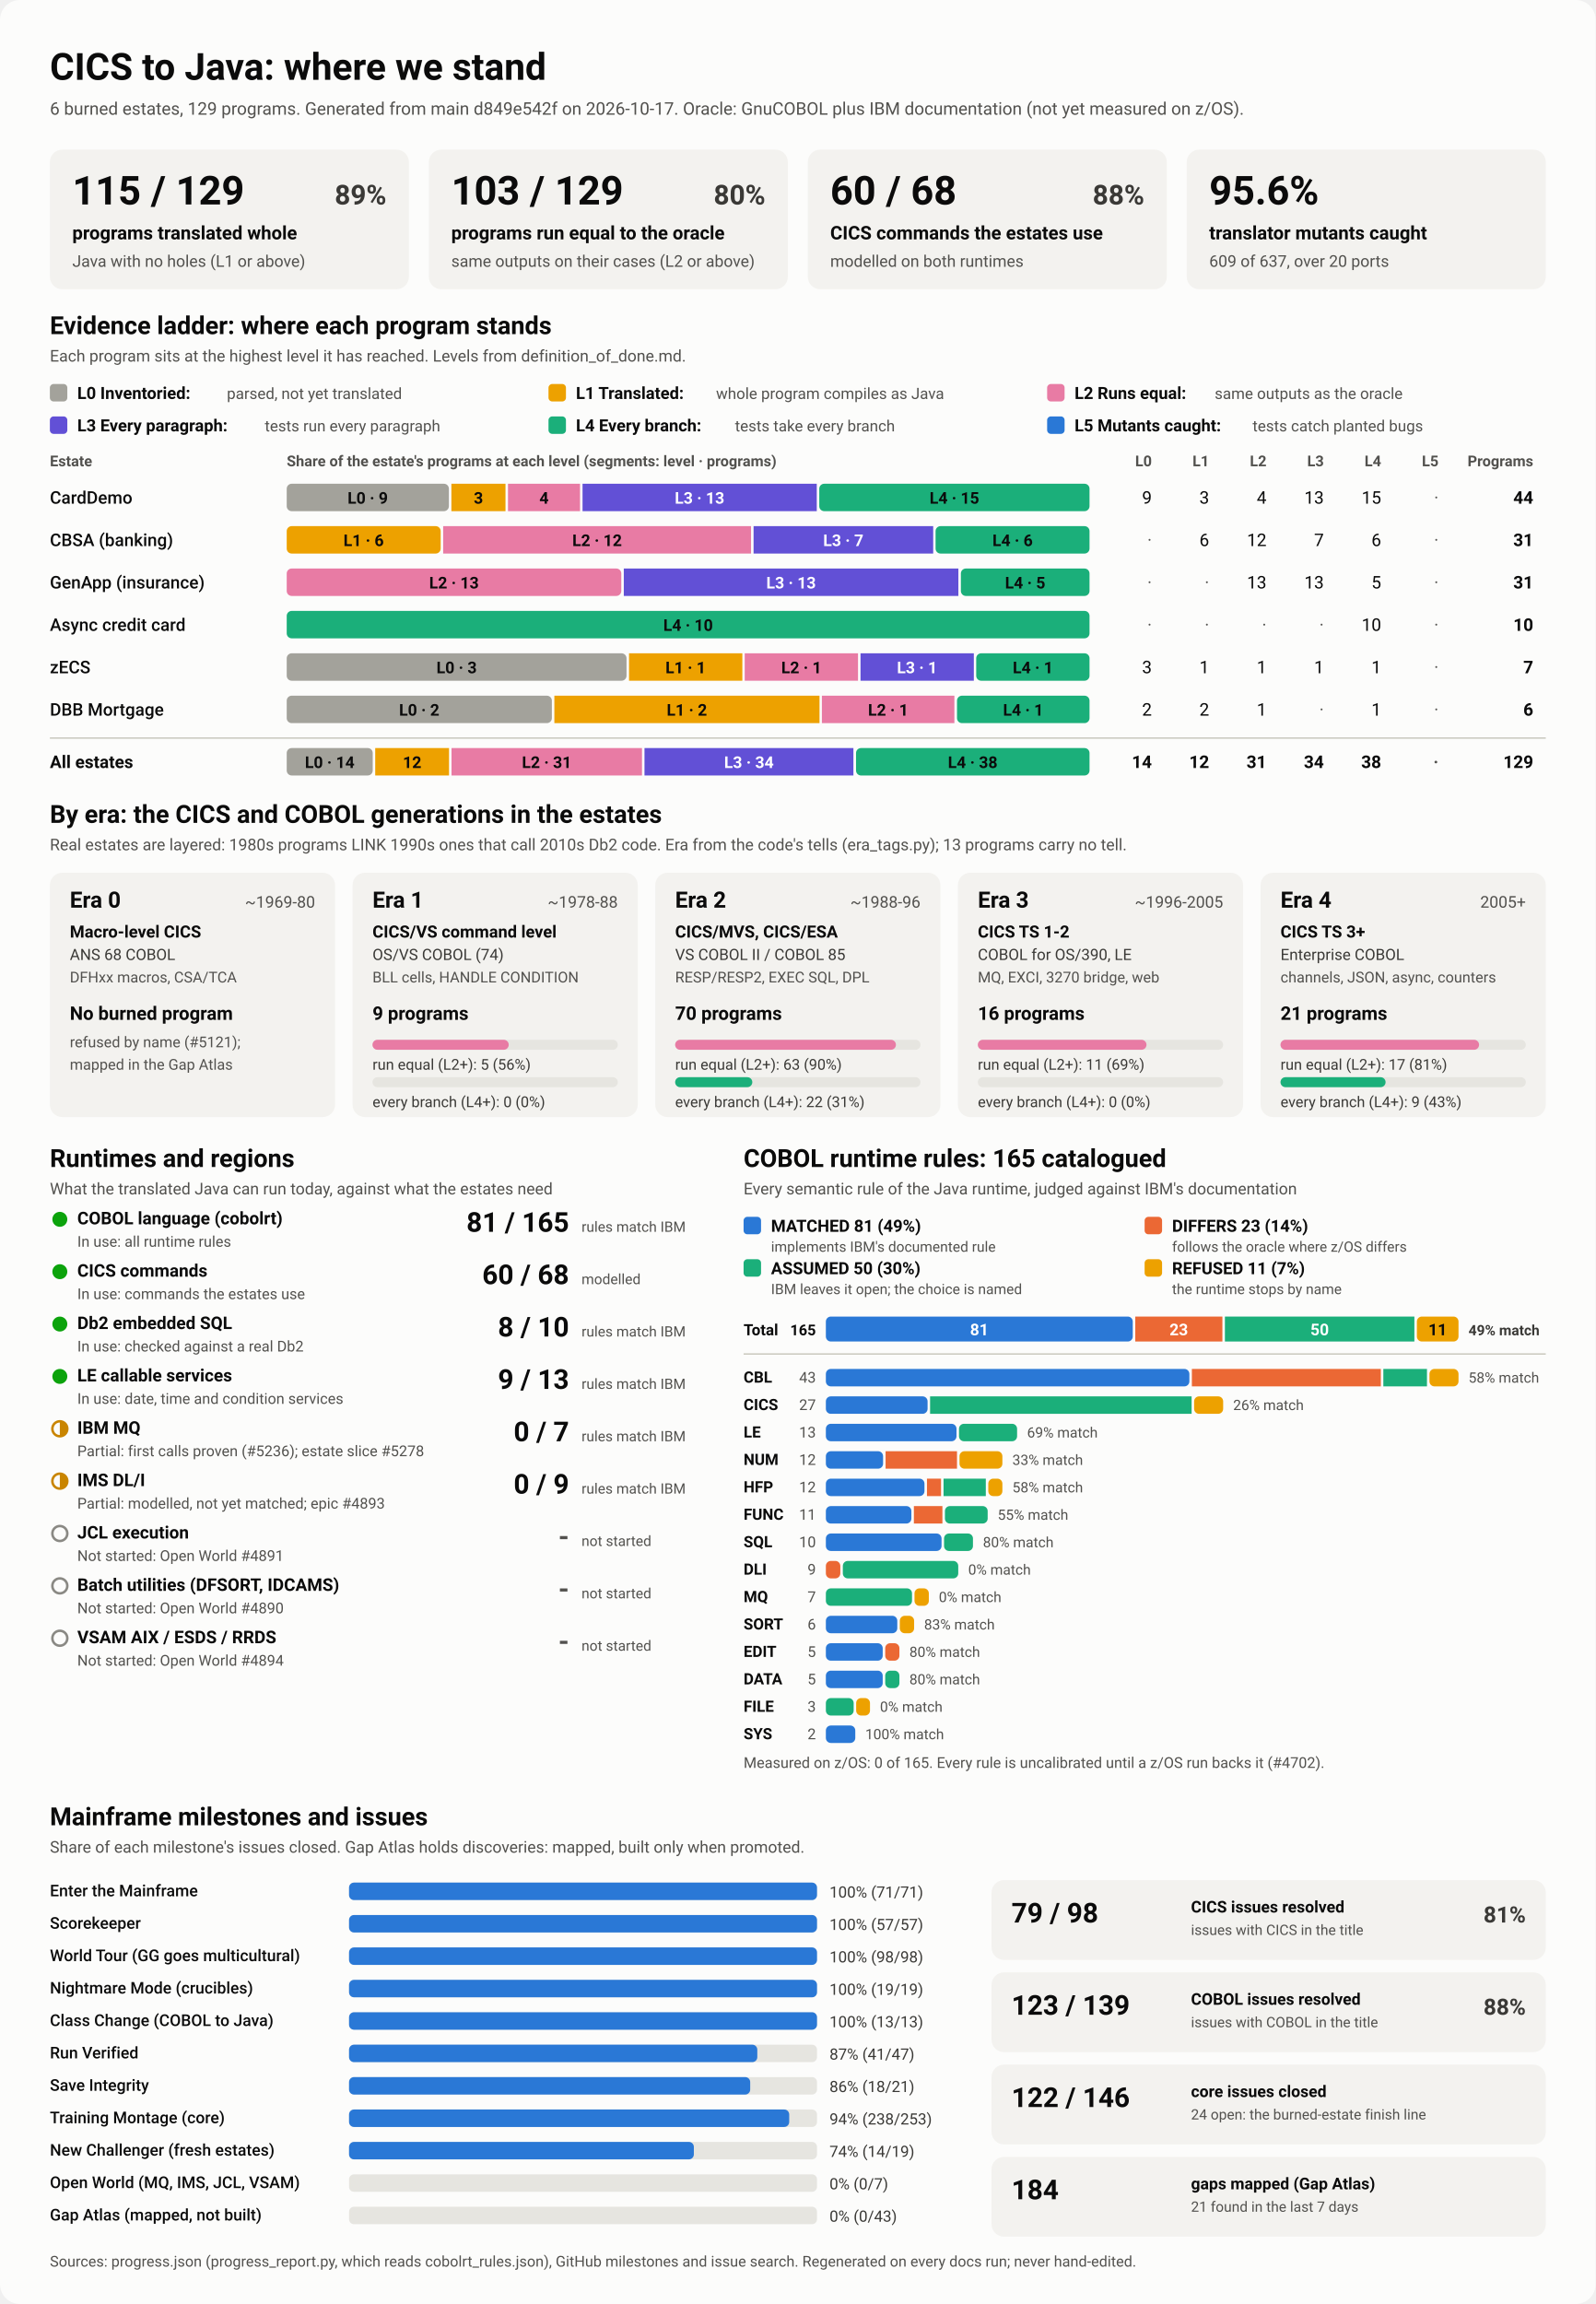
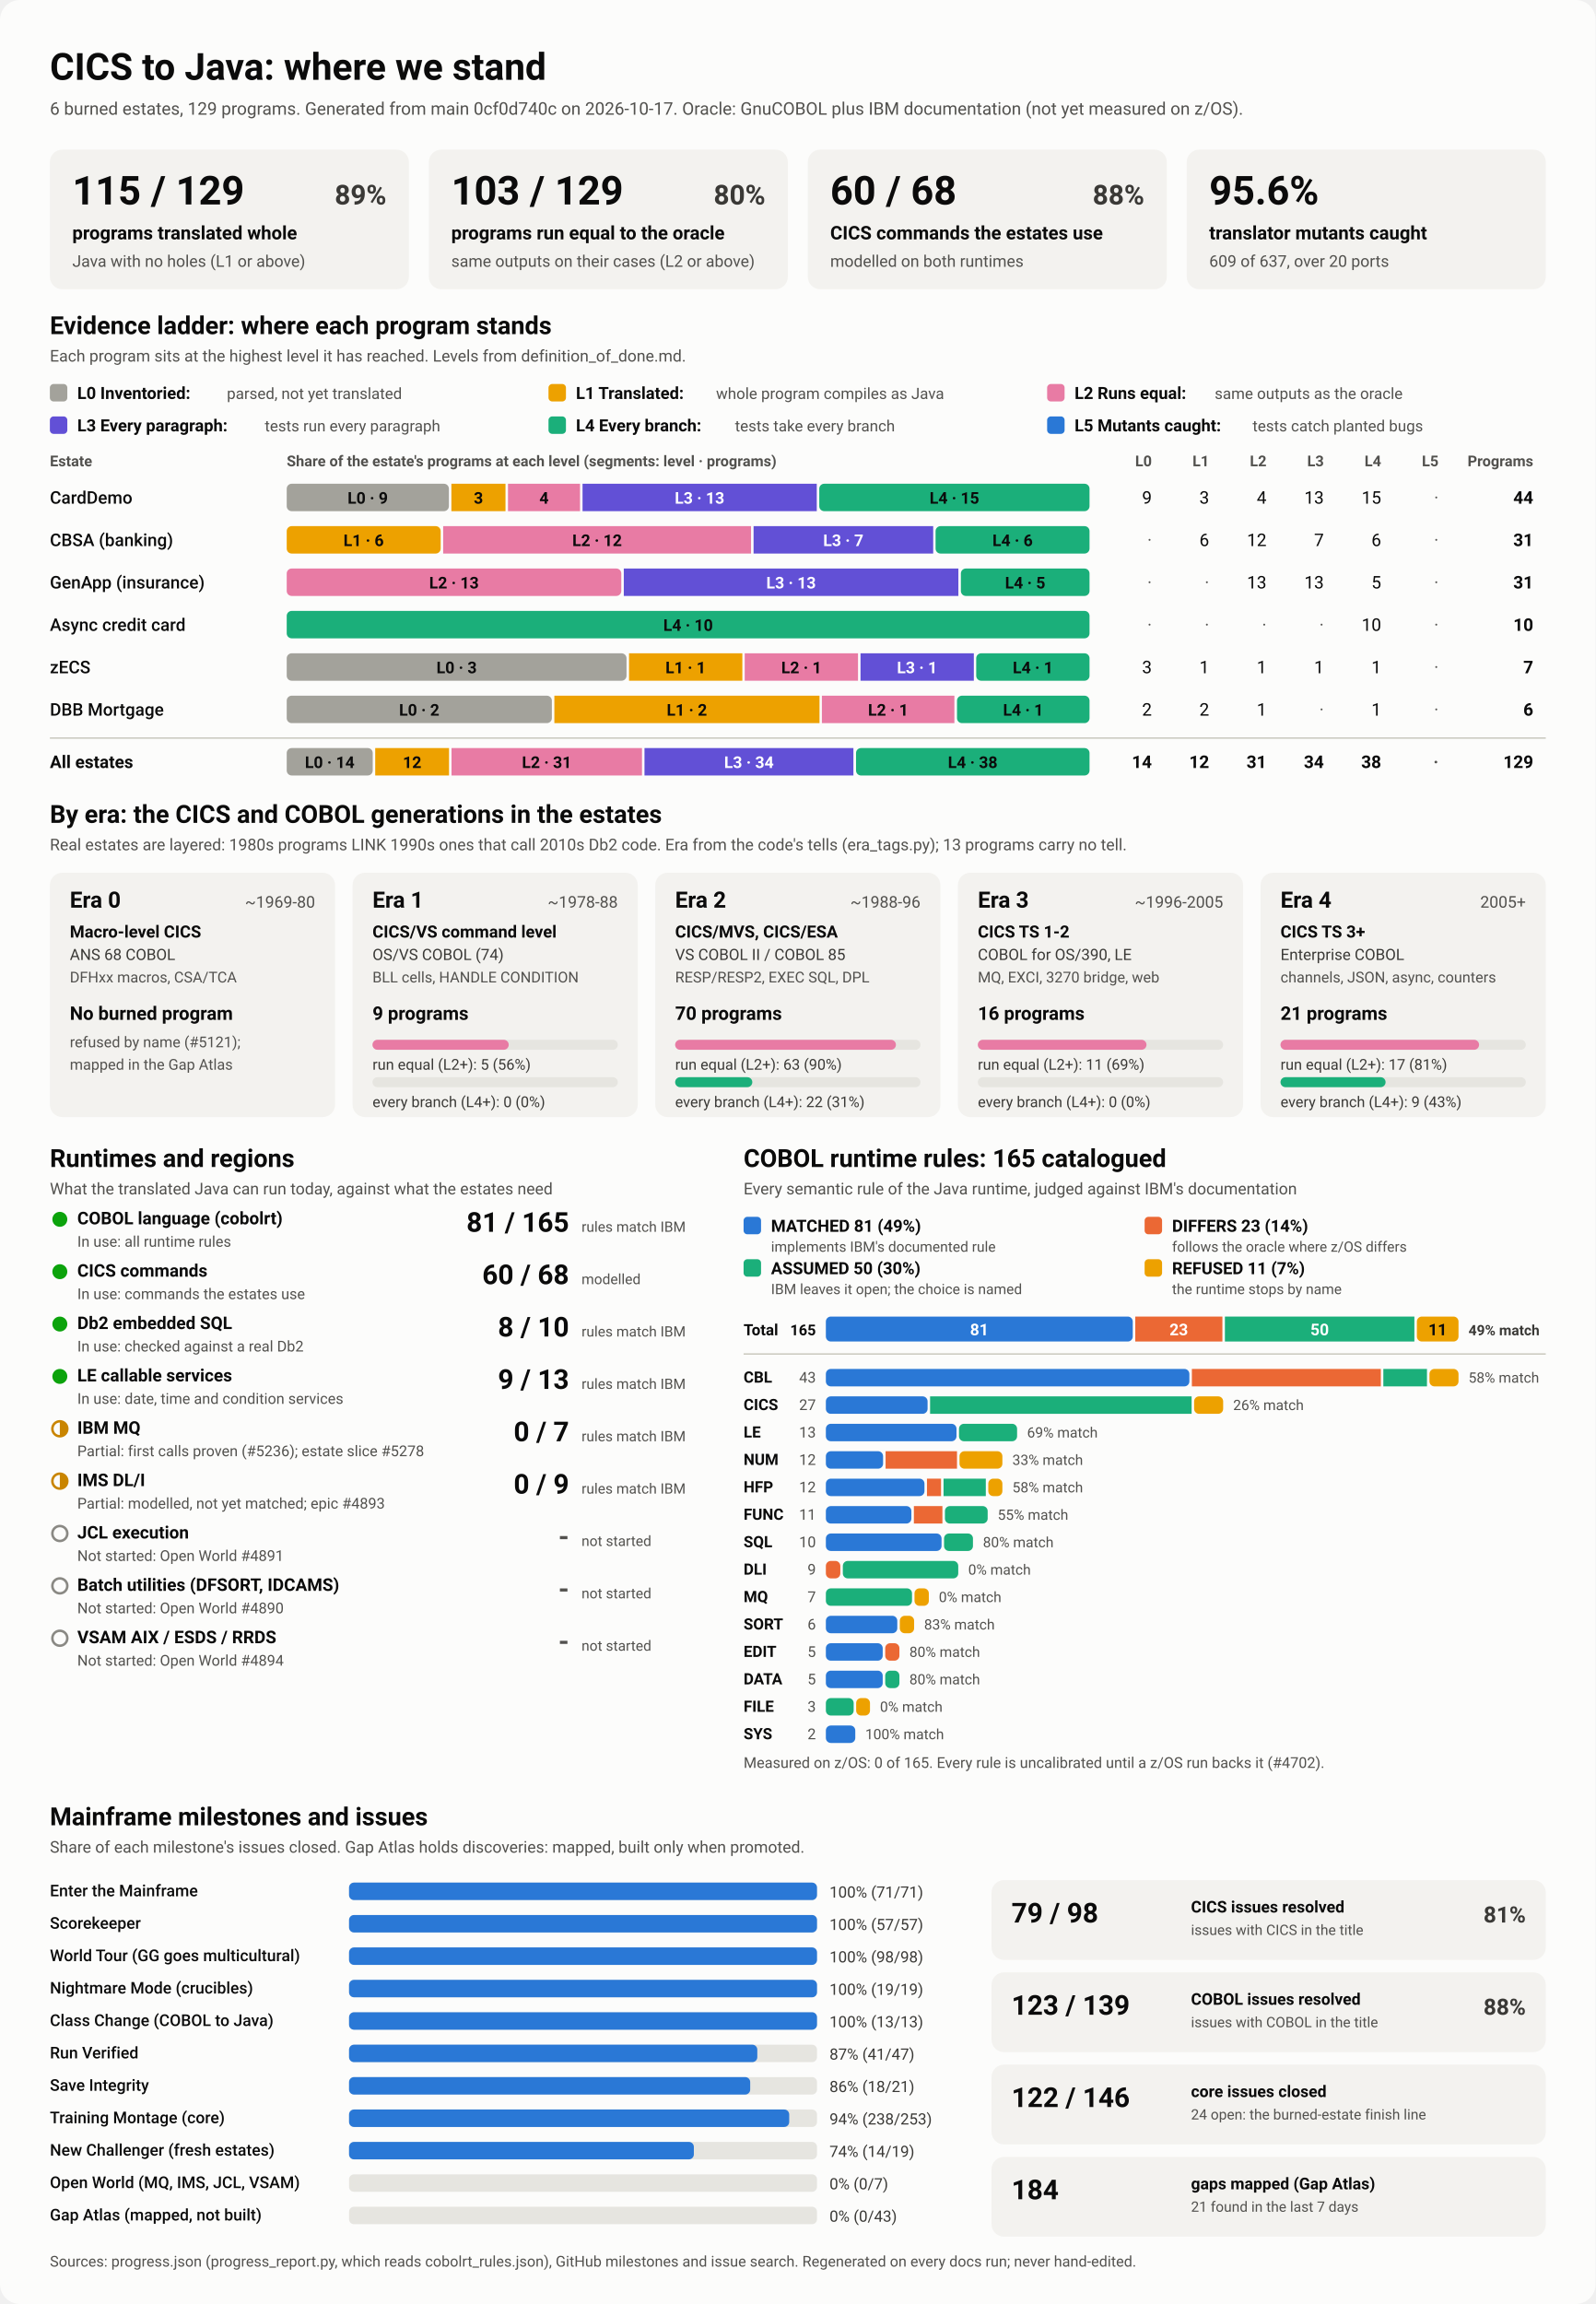
<svg xmlns="http://www.w3.org/2000/svg" viewBox="0 0 1280 1848" width="1280" height="1848" role="img" aria-labelledby="ttl">
  <style>
    svg { font-family: system-ui, -apple-system, 'Segoe UI', Roboto, Helvetica, Arial, sans-serif; }
    .bg { fill: #fcfcfb; }
    .card { fill: #f3f2ef; }
    .track { fill: #e6e5e0; }
    .rule { stroke: #c3c2b7; stroke-width: 1; }
    .t1 { fill: #0b0b0b; } .t2 { fill: #3a3936; } .t3 { fill: #52514e; }
    .on-dark { fill: #ffffff; } .on-light { fill: #0b0b0b; }
    .lv0 { fill: #a3a29b; } .lv1 { fill: #eda100; } .lv2 { fill: #e87ba4; } .lv3 { fill: #6250d6; } .lv4 { fill: #1baf7a; } .lv5 { fill: #2a78d6; } 
    .s0 { fill: #2a78d6; } .s1 { fill: #eb6834; } .s2 { fill: #1baf7a; } .s3 { fill: #eda100; } 
    .prog { fill: #2a78d6; }
    .st-good { fill: #0ca30c; } .st-warn { fill: none; stroke: #c98500; stroke-width: 2; }
    .st-warn-fill { fill: #c98500; } .st-none { fill: none; stroke: #8a8984; stroke-width: 2; }
    @media (prefers-color-scheme: dark) {
      .bg { fill: #1a1a19; } .card { fill: #242422; } .track { fill: #383835; } .rule { stroke: #52514e; }
      .t1 { fill: #f0efec; } .t2 { fill: #dddcd6; } .t3 { fill: #c3c2b7; }
      .on-light { fill: #0b0b0b; } .prog { fill: #3987e5; }
      .lv0 { fill: #6b6a64; } .lv1 { fill: #c98500; } .lv2 { fill: #d55181; } .lv3 { fill: #9085e9; } .lv4 { fill: #199e70; } .lv5 { fill: #3987e5; } 
      .s0 { fill: #3987e5; } .s1 { fill: #d95926; } .s2 { fill: #199e70; } .s3 { fill: #c98500; } 
    }
  </style>
  <rect class="bg" width="1280" height="1848" rx="16" />
  <text x="40.0" y="64.0" class="t1" font-size="30" font-weight="700" text-anchor="start">CICS to Java: where we stand</text>
-   <text x="40.0" y="92.0" class="t3" font-size="14" font-weight="400" text-anchor="start">6 burned estates, 129 programs. Generated from main d849e542f on 2026-10-17. Oracle: GnuCOBOL plus IBM documentation (not yet measured on z/OS).</text>
+   <text x="40.0" y="92.0" class="t3" font-size="14" font-weight="400" text-anchor="start">6 burned estates, 129 programs. Generated from main 0cf0d740c on 2026-10-17. Oracle: GnuCOBOL plus IBM documentation (not yet measured on z/OS).</text>
  <rect x="40.0" y="120.0" width="288.0" height="112.0" rx="10" class="card" />
  <text x="58.0" y="164.0" class="t1" font-size="32" font-weight="700" text-anchor="start">115 / 129</text>
  <text x="310.0" y="164.0" class="t2" font-size="22" font-weight="600" text-anchor="end">89%</text>
  <text x="58.0" y="192.0" class="t1" font-size="15" font-weight="600" text-anchor="start">programs translated whole</text>
  <text x="58.0" y="214.0" class="t3" font-size="13" font-weight="400" text-anchor="start">Java with no holes (L1 or above)</text>
  <rect x="344.0" y="120.0" width="288.0" height="112.0" rx="10" class="card" />
  <text x="362.0" y="164.0" class="t1" font-size="32" font-weight="700" text-anchor="start">103 / 129</text>
  <text x="614.0" y="164.0" class="t2" font-size="22" font-weight="600" text-anchor="end">80%</text>
  <text x="362.0" y="192.0" class="t1" font-size="15" font-weight="600" text-anchor="start">programs run equal to the oracle</text>
  <text x="362.0" y="214.0" class="t3" font-size="13" font-weight="400" text-anchor="start">same outputs on their cases (L2 or above)</text>
  <rect x="648.0" y="120.0" width="288.0" height="112.0" rx="10" class="card" />
  <text x="666.0" y="164.0" class="t1" font-size="32" font-weight="700" text-anchor="start">60 / 68</text>
  <text x="918.0" y="164.0" class="t2" font-size="22" font-weight="600" text-anchor="end">88%</text>
  <text x="666.0" y="192.0" class="t1" font-size="15" font-weight="600" text-anchor="start">CICS commands the estates use</text>
  <text x="666.0" y="214.0" class="t3" font-size="13" font-weight="400" text-anchor="start">modelled on both runtimes</text>
  <rect x="952.0" y="120.0" width="288.0" height="112.0" rx="10" class="card" />
  <text x="970.0" y="164.0" class="t1" font-size="32" font-weight="700" text-anchor="start">95.6%</text>
  <text x="970.0" y="192.0" class="t1" font-size="15" font-weight="600" text-anchor="start">translator mutants caught</text>
  <text x="970.0" y="214.0" class="t3" font-size="13" font-weight="400" text-anchor="start">609 of 637, over 20 ports</text>
  <text x="40.0" y="268.0" class="t1" font-size="20" font-weight="700" text-anchor="start">Evidence ladder: where each program stands</text>
  <text x="40.0" y="290.0" class="t3" font-size="13" font-weight="400" text-anchor="start">Each program sits at the highest level it has reached. Levels from definition_of_done.md.</text>
  <rect x="40.0" y="308.0" width="14.0" height="14.0" rx="3" class="lv0" />
  <text x="62.0" y="320.0" class="t1" font-size="13.5" font-weight="600" text-anchor="start">L0 Inventoried:</text>
  <text x="182.0" y="320.0" class="t3" font-size="12.5" font-weight="400" text-anchor="start">parsed, not yet translated</text>
  <rect x="440.0" y="308.0" width="14.0" height="14.0" rx="3" class="lv1" />
  <text x="462.0" y="320.0" class="t1" font-size="13.5" font-weight="600" text-anchor="start">L1 Translated:</text>
  <text x="574.4" y="320.0" class="t3" font-size="12.5" font-weight="400" text-anchor="start">whole program compiles as Java</text>
  <rect x="840.0" y="308.0" width="14.0" height="14.0" rx="3" class="lv2" />
  <text x="862.0" y="320.0" class="t1" font-size="13.5" font-weight="600" text-anchor="start">L2 Runs equal:</text>
  <text x="974.4" y="320.0" class="t3" font-size="12.5" font-weight="400" text-anchor="start">same outputs as the oracle</text>
  <rect x="40.0" y="334.0" width="14.0" height="14.0" rx="3" class="lv3" />
  <text x="62.0" y="346.0" class="t1" font-size="13.5" font-weight="600" text-anchor="start">L3 Every paragraph:</text>
  <text x="212.4" y="346.0" class="t3" font-size="12.5" font-weight="400" text-anchor="start">tests run every paragraph</text>
  <rect x="440.0" y="334.0" width="14.0" height="14.0" rx="3" class="lv4" />
  <text x="462.0" y="346.0" class="t1" font-size="13.5" font-weight="600" text-anchor="start">L4 Every branch:</text>
  <text x="589.6" y="346.0" class="t3" font-size="12.5" font-weight="400" text-anchor="start">tests take every branch</text>
  <rect x="840.0" y="334.0" width="14.0" height="14.0" rx="3" class="lv5" />
  <text x="862.0" y="346.0" class="t1" font-size="13.5" font-weight="600" text-anchor="start">L5 Mutants caught:</text>
  <text x="1004.8" y="346.0" class="t3" font-size="12.5" font-weight="400" text-anchor="start">tests catch planted bugs</text>
  <text x="40.0" y="374.0" class="t3" font-size="12" font-weight="600" text-anchor="start">Estate</text>
  <text x="230.0" y="374.0" class="t3" font-size="12" font-weight="600" text-anchor="start">Share of the estate's programs at each level (segments: level · programs)</text>
  <text x="924.0" y="374.0" class="t3" font-size="12" font-weight="600" text-anchor="end">L0</text>
  <text x="970.0" y="374.0" class="t3" font-size="12" font-weight="600" text-anchor="end">L1</text>
  <text x="1016.0" y="374.0" class="t3" font-size="12" font-weight="600" text-anchor="end">L2</text>
  <text x="1062.0" y="374.0" class="t3" font-size="12" font-weight="600" text-anchor="end">L3</text>
  <text x="1108.0" y="374.0" class="t3" font-size="12" font-weight="600" text-anchor="end">L4</text>
  <text x="1154.0" y="374.0" class="t3" font-size="12" font-weight="600" text-anchor="end">L5</text>
  <text x="1230.0" y="374.0" class="t3" font-size="12" font-weight="600" text-anchor="end">Programs</text>
  <text x="40.0" y="404.0" class="t1" font-size="14" font-weight="500" text-anchor="start">CardDemo</text>
  <rect x="230.0" y="388.0" width="130.1" height="22.0" rx="4" class="lv0" />
  <text x="295.0" y="404.0" class="on-light" font-size="13" font-weight="600" text-anchor="middle">L0 · 9</text>
  <rect x="362.1" y="388.0" width="43.4" height="22.0" rx="0" class="lv1" />
  <text x="383.8" y="404.0" class="on-light" font-size="13" font-weight="600" text-anchor="middle">3</text>
  <rect x="407.5" y="388.0" width="57.8" height="22.0" rx="0" class="lv2" />
  <text x="436.4" y="404.0" class="on-light" font-size="13" font-weight="600" text-anchor="middle">4</text>
  <rect x="467.3" y="388.0" width="187.9" height="22.0" rx="0" class="lv3" />
  <text x="561.2" y="404.0" class="on-dark" font-size="13" font-weight="600" text-anchor="middle">L3 · 13</text>
  <rect x="657.2" y="388.0" width="216.8" height="22.0" rx="4" class="lv4" />
  <text x="765.6" y="404.0" class="on-light" font-size="13" font-weight="600" text-anchor="middle">L4 · 15</text>
  <text x="924.0" y="404.0" class="t1" font-size="14" font-weight="400" text-anchor="end">9</text>
  <text x="970.0" y="404.0" class="t1" font-size="14" font-weight="400" text-anchor="end">3</text>
  <text x="1016.0" y="404.0" class="t1" font-size="14" font-weight="400" text-anchor="end">4</text>
  <text x="1062.0" y="404.0" class="t1" font-size="14" font-weight="400" text-anchor="end">13</text>
  <text x="1108.0" y="404.0" class="t1" font-size="14" font-weight="400" text-anchor="end">15</text>
  <text x="1154.0" y="404.0" class="t3" font-size="14" font-weight="400" text-anchor="end">·</text>
  <text x="1230.0" y="404.0" class="t1" font-size="14" font-weight="700" text-anchor="end">44</text>
  <text x="40.0" y="438.0" class="t1" font-size="14" font-weight="500" text-anchor="start">CBSA (banking)</text>
  <rect x="230.0" y="422.0" width="123.5" height="22.0" rx="4" class="lv1" />
  <text x="291.7" y="438.0" class="on-light" font-size="13" font-weight="600" text-anchor="middle">L1 · 6</text>
  <rect x="355.5" y="422.0" width="247.0" height="22.0" rx="0" class="lv2" />
  <text x="479.0" y="438.0" class="on-light" font-size="13" font-weight="600" text-anchor="middle">L2 · 12</text>
  <rect x="604.5" y="422.0" width="144.1" height="22.0" rx="0" class="lv3" />
  <text x="676.5" y="438.0" class="on-dark" font-size="13" font-weight="600" text-anchor="middle">L3 · 7</text>
  <rect x="750.5" y="422.0" width="123.5" height="22.0" rx="4" class="lv4" />
  <text x="812.3" y="438.0" class="on-light" font-size="13" font-weight="600" text-anchor="middle">L4 · 6</text>
  <text x="924.0" y="438.0" class="t3" font-size="14" font-weight="400" text-anchor="end">·</text>
  <text x="970.0" y="438.0" class="t1" font-size="14" font-weight="400" text-anchor="end">6</text>
  <text x="1016.0" y="438.0" class="t1" font-size="14" font-weight="400" text-anchor="end">12</text>
  <text x="1062.0" y="438.0" class="t1" font-size="14" font-weight="400" text-anchor="end">7</text>
  <text x="1108.0" y="438.0" class="t1" font-size="14" font-weight="400" text-anchor="end">6</text>
  <text x="1154.0" y="438.0" class="t3" font-size="14" font-weight="400" text-anchor="end">·</text>
  <text x="1230.0" y="438.0" class="t1" font-size="14" font-weight="700" text-anchor="end">31</text>
  <text x="40.0" y="472.0" class="t1" font-size="14" font-weight="500" text-anchor="start">GenApp (insurance)</text>
  <rect x="230.0" y="456.0" width="268.4" height="22.0" rx="4" class="lv2" />
  <text x="364.2" y="472.0" class="on-light" font-size="13" font-weight="600" text-anchor="middle">L2 · 13</text>
  <rect x="500.4" y="456.0" width="268.4" height="22.0" rx="0" class="lv3" />
  <text x="634.6" y="472.0" class="on-dark" font-size="13" font-weight="600" text-anchor="middle">L3 · 13</text>
  <rect x="770.8" y="456.0" width="103.2" height="22.0" rx="4" class="lv4" />
  <text x="822.4" y="472.0" class="on-light" font-size="13" font-weight="600" text-anchor="middle">L4 · 5</text>
  <text x="924.0" y="472.0" class="t3" font-size="14" font-weight="400" text-anchor="end">·</text>
  <text x="970.0" y="472.0" class="t3" font-size="14" font-weight="400" text-anchor="end">·</text>
  <text x="1016.0" y="472.0" class="t1" font-size="14" font-weight="400" text-anchor="end">13</text>
  <text x="1062.0" y="472.0" class="t1" font-size="14" font-weight="400" text-anchor="end">13</text>
  <text x="1108.0" y="472.0" class="t1" font-size="14" font-weight="400" text-anchor="end">5</text>
  <text x="1154.0" y="472.0" class="t3" font-size="14" font-weight="400" text-anchor="end">·</text>
  <text x="1230.0" y="472.0" class="t1" font-size="14" font-weight="700" text-anchor="end">31</text>
  <text x="40.0" y="506.0" class="t1" font-size="14" font-weight="500" text-anchor="start">Async credit card</text>
  <rect x="230.0" y="490.0" width="644.0" height="22.0" rx="4" class="lv4" />
  <text x="552.0" y="506.0" class="on-light" font-size="13" font-weight="600" text-anchor="middle">L4 · 10</text>
  <text x="924.0" y="506.0" class="t3" font-size="14" font-weight="400" text-anchor="end">·</text>
  <text x="970.0" y="506.0" class="t3" font-size="14" font-weight="400" text-anchor="end">·</text>
  <text x="1016.0" y="506.0" class="t3" font-size="14" font-weight="400" text-anchor="end">·</text>
  <text x="1062.0" y="506.0" class="t3" font-size="14" font-weight="400" text-anchor="end">·</text>
  <text x="1108.0" y="506.0" class="t1" font-size="14" font-weight="400" text-anchor="end">10</text>
  <text x="1154.0" y="506.0" class="t3" font-size="14" font-weight="400" text-anchor="end">·</text>
  <text x="1230.0" y="506.0" class="t1" font-size="14" font-weight="700" text-anchor="end">10</text>
  <text x="40.0" y="540.0" class="t1" font-size="14" font-weight="500" text-anchor="start">zECS</text>
  <rect x="230.0" y="524.0" width="272.6" height="22.0" rx="4" class="lv0" />
  <text x="366.3" y="540.0" class="on-light" font-size="13" font-weight="600" text-anchor="middle">L0 · 3</text>
  <rect x="504.6" y="524.0" width="90.9" height="22.0" rx="0" class="lv1" />
  <text x="550.0" y="540.0" class="on-light" font-size="13" font-weight="600" text-anchor="middle">L1 · 1</text>
  <rect x="597.4" y="524.0" width="90.9" height="22.0" rx="0" class="lv2" />
  <text x="642.9" y="540.0" class="on-light" font-size="13" font-weight="600" text-anchor="middle">L2 · 1</text>
  <rect x="690.3" y="524.0" width="90.9" height="22.0" rx="0" class="lv3" />
  <text x="735.7" y="540.0" class="on-dark" font-size="13" font-weight="600" text-anchor="middle">L3 · 1</text>
  <rect x="783.1" y="524.0" width="90.9" height="22.0" rx="4" class="lv4" />
  <text x="828.6" y="540.0" class="on-light" font-size="13" font-weight="600" text-anchor="middle">L4 · 1</text>
  <text x="924.0" y="540.0" class="t1" font-size="14" font-weight="400" text-anchor="end">3</text>
  <text x="970.0" y="540.0" class="t1" font-size="14" font-weight="400" text-anchor="end">1</text>
  <text x="1016.0" y="540.0" class="t1" font-size="14" font-weight="400" text-anchor="end">1</text>
  <text x="1062.0" y="540.0" class="t1" font-size="14" font-weight="400" text-anchor="end">1</text>
  <text x="1108.0" y="540.0" class="t1" font-size="14" font-weight="400" text-anchor="end">1</text>
  <text x="1154.0" y="540.0" class="t3" font-size="14" font-weight="400" text-anchor="end">·</text>
  <text x="1230.0" y="540.0" class="t1" font-size="14" font-weight="700" text-anchor="end">7</text>
  <text x="40.0" y="574.0" class="t1" font-size="14" font-weight="500" text-anchor="start">DBB Mortgage</text>
  <rect x="230.0" y="558.0" width="212.7" height="22.0" rx="4" class="lv0" />
  <text x="336.3" y="574.0" class="on-light" font-size="13" font-weight="600" text-anchor="middle">L0 · 2</text>
  <rect x="444.7" y="558.0" width="212.7" height="22.0" rx="0" class="lv1" />
  <text x="551.0" y="574.0" class="on-light" font-size="13" font-weight="600" text-anchor="middle">L1 · 2</text>
  <rect x="659.3" y="558.0" width="106.3" height="22.0" rx="0" class="lv2" />
  <text x="712.5" y="574.0" class="on-light" font-size="13" font-weight="600" text-anchor="middle">L2 · 1</text>
  <rect x="767.7" y="558.0" width="106.3" height="22.0" rx="4" class="lv4" />
  <text x="820.8" y="574.0" class="on-light" font-size="13" font-weight="600" text-anchor="middle">L4 · 1</text>
  <text x="924.0" y="574.0" class="t1" font-size="14" font-weight="400" text-anchor="end">2</text>
  <text x="970.0" y="574.0" class="t1" font-size="14" font-weight="400" text-anchor="end">2</text>
  <text x="1016.0" y="574.0" class="t1" font-size="14" font-weight="400" text-anchor="end">1</text>
  <text x="1062.0" y="574.0" class="t3" font-size="14" font-weight="400" text-anchor="end">·</text>
  <text x="1108.0" y="574.0" class="t1" font-size="14" font-weight="400" text-anchor="end">1</text>
  <text x="1154.0" y="574.0" class="t3" font-size="14" font-weight="400" text-anchor="end">·</text>
  <text x="1230.0" y="574.0" class="t1" font-size="14" font-weight="700" text-anchor="end">6</text>
  <line x1="40" x2="1240" y1="592" y2="592" class="rule" />
  <text x="40.0" y="616.0" class="t1" font-size="14" font-weight="700" text-anchor="start">All estates</text>
  <rect x="230.0" y="600.0" width="69.0" height="22.0" rx="4" class="lv0" />
  <text x="264.5" y="616.0" class="on-light" font-size="13" font-weight="600" text-anchor="middle">L0 · 14</text>
  <rect x="301.0" y="600.0" width="59.2" height="22.0" rx="0" class="lv1" />
  <text x="330.6" y="616.0" class="on-light" font-size="13" font-weight="600" text-anchor="middle">12</text>
  <rect x="362.2" y="600.0" width="152.8" height="22.0" rx="0" class="lv2" />
  <text x="438.6" y="616.0" class="on-light" font-size="13" font-weight="600" text-anchor="middle">L2 · 31</text>
  <rect x="517.0" y="600.0" width="167.6" height="22.0" rx="0" class="lv3" />
  <text x="600.8" y="616.0" class="on-dark" font-size="13" font-weight="600" text-anchor="middle">L3 · 34</text>
  <rect x="686.7" y="600.0" width="187.3" height="22.0" rx="4" class="lv4" />
  <text x="780.3" y="616.0" class="on-light" font-size="13" font-weight="600" text-anchor="middle">L4 · 38</text>
  <text x="924.0" y="616.0" class="t1" font-size="14" font-weight="700" text-anchor="end">14</text>
  <text x="970.0" y="616.0" class="t1" font-size="14" font-weight="700" text-anchor="end">12</text>
  <text x="1016.0" y="616.0" class="t1" font-size="14" font-weight="700" text-anchor="end">31</text>
  <text x="1062.0" y="616.0" class="t1" font-size="14" font-weight="700" text-anchor="end">34</text>
  <text x="1108.0" y="616.0" class="t1" font-size="14" font-weight="700" text-anchor="end">38</text>
  <text x="1154.0" y="616.0" class="t3" font-size="14" font-weight="700" text-anchor="end">·</text>
  <text x="1230.0" y="616.0" class="t1" font-size="14" font-weight="700" text-anchor="end">129</text>
  <text x="40.0" y="660.0" class="t1" font-size="20" font-weight="700" text-anchor="start">By era: the CICS and COBOL generations in the estates</text>
  <text x="40.0" y="682.0" class="t3" font-size="13" font-weight="400" text-anchor="start">Real estates are layered: 1980s programs LINK 1990s ones that call 2010s Db2 code. Era from the code's tells (era_tags.py); 13 programs carry no tell.</text>
  <rect x="40.0" y="700.0" width="228.8" height="196.0" rx="10" class="card" />
  <text x="56.0" y="728.0" class="t1" font-size="18" font-weight="700" text-anchor="start">Era 0</text>
  <text x="252.8" y="728.0" class="t3" font-size="13" font-weight="400" text-anchor="end">~1969-80</text>
  <text x="56.0" y="752.0" class="t1" font-size="13.5" font-weight="600" text-anchor="start">Macro-level CICS</text>
  <text x="56.0" y="770.0" class="t2" font-size="12.5" font-weight="400" text-anchor="start">ANS 68 COBOL</text>
  <text x="56.0" y="788.0" class="t3" font-size="12" font-weight="400" text-anchor="start">DFHxx macros, CSA/TCA</text>
  <text x="56.0" y="818.0" class="t1" font-size="15" font-weight="700" text-anchor="start">No burned program</text>
  <text x="56.0" y="840.0" class="t3" font-size="12" font-weight="400" text-anchor="start">refused by name (#5121);</text>
  <text x="56.0" y="858.0" class="t3" font-size="12" font-weight="400" text-anchor="start">mapped in the Gap Atlas</text>
  <rect x="282.8" y="700.0" width="228.8" height="196.0" rx="10" class="card" />
  <text x="298.8" y="728.0" class="t1" font-size="18" font-weight="700" text-anchor="start">Era 1</text>
  <text x="495.6" y="728.0" class="t3" font-size="13" font-weight="400" text-anchor="end">~1978-88</text>
  <text x="298.8" y="752.0" class="t1" font-size="13.5" font-weight="600" text-anchor="start">CICS/VS command level</text>
  <text x="298.8" y="770.0" class="t2" font-size="12.5" font-weight="400" text-anchor="start">OS/VS COBOL (74)</text>
  <text x="298.8" y="788.0" class="t3" font-size="12" font-weight="400" text-anchor="start">BLL cells, HANDLE CONDITION</text>
  <text x="298.8" y="818.0" class="t1" font-size="15" font-weight="700" text-anchor="start">9 programs</text>
  <rect x="298.8" y="834.0" width="196.8" height="8.0" rx="4" class="track" />
  <rect x="298.8" y="834.0" width="109.3" height="8.0" rx="4" class="lv2" />
  <text x="298.8" y="858.0" class="t2" font-size="12" font-weight="400" text-anchor="start">run equal (L2+): 5 (56%)</text>
  <rect x="298.8" y="864.0" width="196.8" height="8.0" rx="4" class="track" />
  <text x="298.8" y="888.0" class="t2" font-size="12" font-weight="400" text-anchor="start">every branch (L4+): 0 (0%)</text>
  <rect x="525.6" y="700.0" width="228.8" height="196.0" rx="10" class="card" />
  <text x="541.6" y="728.0" class="t1" font-size="18" font-weight="700" text-anchor="start">Era 2</text>
  <text x="738.4" y="728.0" class="t3" font-size="13" font-weight="400" text-anchor="end">~1988-96</text>
  <text x="541.6" y="752.0" class="t1" font-size="13.5" font-weight="600" text-anchor="start">CICS/MVS, CICS/ESA</text>
  <text x="541.6" y="770.0" class="t2" font-size="12.5" font-weight="400" text-anchor="start">VS COBOL II / COBOL 85</text>
  <text x="541.6" y="788.0" class="t3" font-size="12" font-weight="400" text-anchor="start">RESP/RESP2, EXEC SQL, DPL</text>
  <text x="541.6" y="818.0" class="t1" font-size="15" font-weight="700" text-anchor="start">70 programs</text>
  <rect x="541.6" y="834.0" width="196.8" height="8.0" rx="4" class="track" />
  <rect x="541.6" y="834.0" width="177.1" height="8.0" rx="4" class="lv2" />
  <text x="541.6" y="858.0" class="t2" font-size="12" font-weight="400" text-anchor="start">run equal (L2+): 63 (90%)</text>
  <rect x="541.6" y="864.0" width="196.8" height="8.0" rx="4" class="track" />
  <rect x="541.6" y="864.0" width="61.9" height="8.0" rx="4" class="lv4" />
  <text x="541.6" y="888.0" class="t2" font-size="12" font-weight="400" text-anchor="start">every branch (L4+): 22 (31%)</text>
  <rect x="768.4" y="700.0" width="228.8" height="196.0" rx="10" class="card" />
  <text x="784.4" y="728.0" class="t1" font-size="18" font-weight="700" text-anchor="start">Era 3</text>
  <text x="981.2" y="728.0" class="t3" font-size="13" font-weight="400" text-anchor="end">~1996-2005</text>
  <text x="784.4" y="752.0" class="t1" font-size="13.5" font-weight="600" text-anchor="start">CICS TS 1-2</text>
  <text x="784.4" y="770.0" class="t2" font-size="12.5" font-weight="400" text-anchor="start">COBOL for OS/390, LE</text>
  <text x="784.4" y="788.0" class="t3" font-size="12" font-weight="400" text-anchor="start">MQ, EXCI, 3270 bridge, web</text>
  <text x="784.4" y="818.0" class="t1" font-size="15" font-weight="700" text-anchor="start">16 programs</text>
  <rect x="784.4" y="834.0" width="196.8" height="8.0" rx="4" class="track" />
  <rect x="784.4" y="834.0" width="135.3" height="8.0" rx="4" class="lv2" />
  <text x="784.4" y="858.0" class="t2" font-size="12" font-weight="400" text-anchor="start">run equal (L2+): 11 (69%)</text>
  <rect x="784.4" y="864.0" width="196.8" height="8.0" rx="4" class="track" />
  <text x="784.4" y="888.0" class="t2" font-size="12" font-weight="400" text-anchor="start">every branch (L4+): 0 (0%)</text>
  <rect x="1011.2" y="700.0" width="228.8" height="196.0" rx="10" class="card" />
  <text x="1027.2" y="728.0" class="t1" font-size="18" font-weight="700" text-anchor="start">Era 4</text>
  <text x="1224.0" y="728.0" class="t3" font-size="13" font-weight="400" text-anchor="end">2005+</text>
  <text x="1027.2" y="752.0" class="t1" font-size="13.5" font-weight="600" text-anchor="start">CICS TS 3+</text>
  <text x="1027.2" y="770.0" class="t2" font-size="12.5" font-weight="400" text-anchor="start">Enterprise COBOL</text>
  <text x="1027.2" y="788.0" class="t3" font-size="12" font-weight="400" text-anchor="start">channels, JSON, async, counters</text>
  <text x="1027.2" y="818.0" class="t1" font-size="15" font-weight="700" text-anchor="start">21 programs</text>
  <rect x="1027.2" y="834.0" width="196.8" height="8.0" rx="4" class="track" />
  <rect x="1027.2" y="834.0" width="159.3" height="8.0" rx="4" class="lv2" />
  <text x="1027.2" y="858.0" class="t2" font-size="12" font-weight="400" text-anchor="start">run equal (L2+): 17 (81%)</text>
  <rect x="1027.2" y="864.0" width="196.8" height="8.0" rx="4" class="track" />
  <rect x="1027.2" y="864.0" width="84.3" height="8.0" rx="4" class="lv4" />
  <text x="1027.2" y="888.0" class="t2" font-size="12" font-weight="400" text-anchor="start">every branch (L4+): 9 (43%)</text>
  <text x="40.0" y="936.0" class="t1" font-size="20" font-weight="700" text-anchor="start">Runtimes and regions</text>
  <text x="40.0" y="958.0" class="t3" font-size="13" font-weight="400" text-anchor="start">What the translated Java can run today, against what the estates need</text>
  <circle cx="48" cy="978" r="6" class="st-good" />
  <text x="62.0" y="982.0" class="t1" font-size="14" font-weight="600" text-anchor="start">COBOL language (cobolrt)</text>
  <text x="62.0" y="1000.0" class="t3" font-size="12" font-weight="400" text-anchor="start">In use: all runtime rules</text>
  <text x="456.5" y="988.0" class="t1" font-size="22" font-weight="700" text-anchor="end">81 / 165</text>
  <text x="466.5" y="988.0" class="t3" font-size="11.5" font-weight="400" text-anchor="start">rules match IBM</text>
  <circle cx="48" cy="1020" r="6" class="st-good" />
  <text x="62.0" y="1024.0" class="t1" font-size="14" font-weight="600" text-anchor="start">CICS commands</text>
  <text x="62.0" y="1042.0" class="t3" font-size="12" font-weight="400" text-anchor="start">In use: commands the estates use</text>
  <text x="456.5" y="1030.0" class="t1" font-size="22" font-weight="700" text-anchor="end">60 / 68</text>
  <text x="466.5" y="1030.0" class="t3" font-size="11.5" font-weight="400" text-anchor="start">modelled</text>
  <circle cx="48" cy="1062" r="6" class="st-good" />
  <text x="62.0" y="1066.0" class="t1" font-size="14" font-weight="600" text-anchor="start">Db2 embedded SQL</text>
  <text x="62.0" y="1084.0" class="t3" font-size="12" font-weight="400" text-anchor="start">In use: checked against a real Db2</text>
  <text x="456.5" y="1072.0" class="t1" font-size="22" font-weight="700" text-anchor="end">8 / 10</text>
  <text x="466.5" y="1072.0" class="t3" font-size="11.5" font-weight="400" text-anchor="start">rules match IBM</text>
  <circle cx="48" cy="1104" r="6" class="st-good" />
  <text x="62.0" y="1108.0" class="t1" font-size="14" font-weight="600" text-anchor="start">LE callable services</text>
  <text x="62.0" y="1126.0" class="t3" font-size="12" font-weight="400" text-anchor="start">In use: date, time and condition services</text>
  <text x="456.5" y="1114.0" class="t1" font-size="22" font-weight="700" text-anchor="end">9 / 13</text>
  <text x="466.5" y="1114.0" class="t3" font-size="11.5" font-weight="400" text-anchor="start">rules match IBM</text>
  <circle cx="48" cy="1146" r="6" class="st-warn" />
  <path d="M 48 1140 A 6 6 0 0 1 48 1152 Z" class="st-warn-fill" />
  <text x="62.0" y="1150.0" class="t1" font-size="14" font-weight="600" text-anchor="start">IBM MQ</text>
  <text x="62.0" y="1168.0" class="t3" font-size="12" font-weight="400" text-anchor="start">Partial: first calls proven (#5236); estate slice #5278</text>
  <text x="456.5" y="1156.0" class="t1" font-size="22" font-weight="700" text-anchor="end">0 / 7</text>
  <text x="466.5" y="1156.0" class="t3" font-size="11.5" font-weight="400" text-anchor="start">rules match IBM</text>
  <circle cx="48" cy="1188" r="6" class="st-warn" />
  <path d="M 48 1182 A 6 6 0 0 1 48 1194 Z" class="st-warn-fill" />
  <text x="62.0" y="1192.0" class="t1" font-size="14" font-weight="600" text-anchor="start">IMS DL/I</text>
  <text x="62.0" y="1210.0" class="t3" font-size="12" font-weight="400" text-anchor="start">Partial: modelled, not yet matched; epic #4893</text>
  <text x="456.5" y="1198.0" class="t1" font-size="22" font-weight="700" text-anchor="end">0 / 9</text>
  <text x="466.5" y="1198.0" class="t3" font-size="11.5" font-weight="400" text-anchor="start">rules match IBM</text>
  <circle cx="48" cy="1230" r="6" class="st-none" />
  <text x="62.0" y="1234.0" class="t1" font-size="14" font-weight="600" text-anchor="start">JCL execution</text>
  <text x="62.0" y="1252.0" class="t3" font-size="12" font-weight="400" text-anchor="start">Not started: Open World #4891</text>
  <text x="456.5" y="1240.0" class="t3" font-size="22" font-weight="700" text-anchor="end">-</text>
  <text x="466.5" y="1240.0" class="t3" font-size="11.5" font-weight="400" text-anchor="start">not started</text>
  <circle cx="48" cy="1272" r="6" class="st-none" />
  <text x="62.0" y="1276.0" class="t1" font-size="14" font-weight="600" text-anchor="start">Batch utilities (DFSORT, IDCAMS)</text>
  <text x="62.0" y="1294.0" class="t3" font-size="12" font-weight="400" text-anchor="start">Not started: Open World #4890</text>
  <text x="456.5" y="1282.0" class="t3" font-size="22" font-weight="700" text-anchor="end">-</text>
  <text x="466.5" y="1282.0" class="t3" font-size="11.5" font-weight="400" text-anchor="start">not started</text>
  <circle cx="48" cy="1314" r="6" class="st-none" />
  <text x="62.0" y="1318.0" class="t1" font-size="14" font-weight="600" text-anchor="start">VSAM AIX / ESDS / RRDS</text>
  <text x="62.0" y="1336.0" class="t3" font-size="12" font-weight="400" text-anchor="start">Not started: Open World #4894</text>
  <text x="456.5" y="1324.0" class="t3" font-size="22" font-weight="700" text-anchor="end">-</text>
  <text x="466.5" y="1324.0" class="t3" font-size="11.5" font-weight="400" text-anchor="start">not started</text>
  <text x="596.5" y="936.0" class="t1" font-size="20" font-weight="700" text-anchor="start">COBOL runtime rules: 165 catalogued</text>
  <text x="596.5" y="958.0" class="t3" font-size="13" font-weight="400" text-anchor="start">Every semantic rule of the Java runtime, judged against IBM's documentation</text>
  <rect x="596.5" y="976.0" width="14.0" height="14.0" rx="3" class="s0" />
  <text x="618.5" y="988.0" class="t1" font-size="13.5" font-weight="600" text-anchor="start">MATCHED  81 (49%)</text>
  <text x="618.5" y="1004.0" class="t3" font-size="11.5" font-weight="400" text-anchor="start">implements IBM's documented rule</text>
  <rect x="918.2" y="976.0" width="14.0" height="14.0" rx="3" class="s1" />
  <text x="940.2" y="988.0" class="t1" font-size="13.5" font-weight="600" text-anchor="start">DIFFERS  23 (14%)</text>
  <text x="940.2" y="1004.0" class="t3" font-size="11.5" font-weight="400" text-anchor="start">follows the oracle where z/OS differs</text>
  <rect x="596.5" y="1010.0" width="14.0" height="14.0" rx="3" class="s2" />
  <text x="618.5" y="1022.0" class="t1" font-size="13.5" font-weight="600" text-anchor="start">ASSUMED  50 (30%)</text>
  <text x="618.5" y="1038.0" class="t3" font-size="11.5" font-weight="400" text-anchor="start">IBM leaves it open; the choice is named</text>
  <rect x="918.2" y="1010.0" width="14.0" height="14.0" rx="3" class="s3" />
  <text x="940.2" y="1022.0" class="t1" font-size="13.5" font-weight="600" text-anchor="start">REFUSED  11 (7%)</text>
  <text x="940.2" y="1038.0" class="t3" font-size="11.5" font-weight="400" text-anchor="start">the runtime stops by name</text>
  <text x="596.5" y="1071.0" class="t1" font-size="12.5" font-weight="700" text-anchor="start">Total</text>
  <text x="654.5" y="1071.0" class="t1" font-size="12" font-weight="700" text-anchor="end">165</text>
  <rect x="662.5" y="1056.0" width="246.2" height="20.0" rx="4" class="s0" />
  <text x="785.6" y="1071.0" class="on-dark" font-size="13" font-weight="600" text-anchor="middle">81</text>
  <rect x="910.7" y="1056.0" width="69.9" height="20.0" rx="0" class="s1" />
  <text x="945.6" y="1071.0" class="on-dark" font-size="13" font-weight="600" text-anchor="middle">23</text>
  <rect x="982.6" y="1056.0" width="152.0" height="20.0" rx="0" class="s2" />
  <text x="1058.6" y="1071.0" class="on-dark" font-size="13" font-weight="600" text-anchor="middle">50</text>
  <rect x="1136.6" y="1056.0" width="33.4" height="20.0" rx="4" class="s3" />
  <text x="1153.3" y="1071.0" class="on-light" font-size="13" font-weight="600" text-anchor="middle">11</text>
  <text x="1178.0" y="1071.0" class="t2" font-size="11.5" font-weight="600" text-anchor="start">49% match</text>
  <line x1="596.5" x2="1240.0" y1="1086" y2="1086" class="rule" />
  <text x="596.5" y="1109.0" class="t1" font-size="12.5" font-weight="600" text-anchor="start">CBL</text>
  <text x="654.5" y="1109.0" class="t3" font-size="12" font-weight="400" text-anchor="end">43</text>
  <rect x="662.5" y="1098.0" width="291.6" height="14.0" rx="4" class="s0" />
  <rect x="956.1" y="1098.0" width="151.6" height="14.0" rx="0" class="s1" />
  <rect x="1109.7" y="1098.0" width="35.0" height="14.0" rx="0" class="s2" />
  <rect x="1146.7" y="1098.0" width="23.3" height="14.0" rx="4" class="s3" />
  <text x="1178.0" y="1109.0" class="t3" font-size="11.5" font-weight="400" text-anchor="start">58% match</text>
  <text x="596.5" y="1131.0" class="t1" font-size="12.5" font-weight="600" text-anchor="start">CICS</text>
  <text x="654.5" y="1131.0" class="t3" font-size="12" font-weight="400" text-anchor="end">27</text>
  <rect x="662.5" y="1120.0" width="81.6" height="14.0" rx="4" class="s0" />
  <rect x="746.1" y="1120.0" width="209.8" height="14.0" rx="0" class="s2" />
  <rect x="957.9" y="1120.0" width="23.3" height="14.0" rx="4" class="s3" />
  <text x="989.2" y="1131.0" class="t3" font-size="11.5" font-weight="400" text-anchor="start">26% match</text>
  <text x="596.5" y="1153.0" class="t1" font-size="12.5" font-weight="600" text-anchor="start">LE</text>
  <text x="654.5" y="1153.0" class="t3" font-size="12" font-weight="400" text-anchor="end">13</text>
  <rect x="662.5" y="1142.0" width="104.8" height="14.0" rx="4" class="s0" />
  <rect x="769.3" y="1142.0" width="46.6" height="14.0" rx="4" class="s2" />
  <text x="823.9" y="1153.0" class="t3" font-size="11.5" font-weight="400" text-anchor="start">69% match</text>
  <text x="596.5" y="1175.0" class="t1" font-size="12.5" font-weight="600" text-anchor="start">NUM</text>
  <text x="654.5" y="1175.0" class="t3" font-size="12" font-weight="400" text-anchor="end">12</text>
  <rect x="662.5" y="1164.0" width="45.9" height="14.0" rx="4" class="s0" />
  <rect x="710.4" y="1164.0" width="57.3" height="14.0" rx="0" class="s1" />
  <rect x="769.7" y="1164.0" width="34.4" height="14.0" rx="4" class="s3" />
  <text x="812.1" y="1175.0" class="t3" font-size="11.5" font-weight="400" text-anchor="start">33% match</text>
  <text x="596.5" y="1197.0" class="t1" font-size="12.5" font-weight="600" text-anchor="start">HFP</text>
  <text x="654.5" y="1197.0" class="t3" font-size="12" font-weight="400" text-anchor="end">12</text>
  <rect x="662.5" y="1186.0" width="79.1" height="14.0" rx="4" class="s0" />
  <rect x="743.6" y="1186.0" width="11.3" height="14.0" rx="0" class="s1" />
  <rect x="756.9" y="1186.0" width="33.9" height="14.0" rx="0" class="s2" />
  <rect x="792.8" y="1186.0" width="11.3" height="14.0" rx="4" class="s3" />
  <text x="812.1" y="1197.0" class="t3" font-size="11.5" font-weight="400" text-anchor="start">58% match</text>
  <text x="596.5" y="1219.0" class="t1" font-size="12.5" font-weight="600" text-anchor="start">FUNC</text>
  <text x="654.5" y="1219.0" class="t3" font-size="12" font-weight="400" text-anchor="end">11</text>
  <rect x="662.5" y="1208.0" width="68.6" height="14.0" rx="4" class="s0" />
  <rect x="733.1" y="1208.0" width="22.9" height="14.0" rx="0" class="s1" />
  <rect x="758.0" y="1208.0" width="34.3" height="14.0" rx="4" class="s2" />
  <text x="800.3" y="1219.0" class="t3" font-size="11.5" font-weight="400" text-anchor="start">55% match</text>
  <text x="596.5" y="1241.0" class="t1" font-size="12.5" font-weight="600" text-anchor="start">SQL</text>
  <text x="654.5" y="1241.0" class="t3" font-size="12" font-weight="400" text-anchor="end">10</text>
  <rect x="662.5" y="1230.0" width="92.8" height="14.0" rx="4" class="s0" />
  <rect x="757.3" y="1230.0" width="23.2" height="14.0" rx="4" class="s2" />
  <text x="788.5" y="1241.0" class="t3" font-size="11.5" font-weight="400" text-anchor="start">80% match</text>
  <text x="596.5" y="1263.0" class="t1" font-size="12.5" font-weight="600" text-anchor="start">DLI</text>
  <text x="654.5" y="1263.0" class="t3" font-size="12" font-weight="400" text-anchor="end">9</text>
  <rect x="662.5" y="1252.0" width="11.6" height="14.0" rx="4" class="s1" />
  <rect x="676.1" y="1252.0" width="92.6" height="14.0" rx="4" class="s2" />
  <text x="776.7" y="1263.0" class="t3" font-size="11.5" font-weight="400" text-anchor="start">0% match</text>
  <text x="596.5" y="1285.0" class="t1" font-size="12.5" font-weight="600" text-anchor="start">MQ</text>
  <text x="654.5" y="1285.0" class="t3" font-size="12" font-weight="400" text-anchor="end">7</text>
  <rect x="662.5" y="1274.0" width="69.1" height="14.0" rx="4" class="s2" />
  <rect x="733.6" y="1274.0" width="11.5" height="14.0" rx="4" class="s3" />
  <text x="753.1" y="1285.0" class="t3" font-size="11.5" font-weight="400" text-anchor="start">0% match</text>
  <text x="596.5" y="1307.0" class="t1" font-size="12.5" font-weight="600" text-anchor="start">SORT</text>
  <text x="654.5" y="1307.0" class="t3" font-size="12" font-weight="400" text-anchor="end">6</text>
  <rect x="662.5" y="1296.0" width="57.3" height="14.0" rx="4" class="s0" />
  <rect x="721.8" y="1296.0" width="11.5" height="14.0" rx="4" class="s3" />
  <text x="741.3" y="1307.0" class="t3" font-size="11.5" font-weight="400" text-anchor="start">83% match</text>
  <text x="596.5" y="1329.0" class="t1" font-size="12.5" font-weight="600" text-anchor="start">EDIT</text>
  <text x="654.5" y="1329.0" class="t3" font-size="12" font-weight="400" text-anchor="end">5</text>
  <rect x="662.5" y="1318.0" width="45.6" height="14.0" rx="4" class="s0" />
  <rect x="710.1" y="1318.0" width="11.4" height="14.0" rx="4" class="s1" />
  <text x="729.5" y="1329.0" class="t3" font-size="11.5" font-weight="400" text-anchor="start">80% match</text>
  <text x="596.5" y="1351.0" class="t1" font-size="12.5" font-weight="600" text-anchor="start">DATA</text>
  <text x="654.5" y="1351.0" class="t3" font-size="12" font-weight="400" text-anchor="end">5</text>
  <rect x="662.5" y="1340.0" width="45.6" height="14.0" rx="4" class="s0" />
  <rect x="710.1" y="1340.0" width="11.4" height="14.0" rx="4" class="s2" />
  <text x="729.5" y="1351.0" class="t3" font-size="11.5" font-weight="400" text-anchor="start">80% match</text>
  <text x="596.5" y="1373.0" class="t1" font-size="12.5" font-weight="600" text-anchor="start">FILE</text>
  <text x="654.5" y="1373.0" class="t3" font-size="12" font-weight="400" text-anchor="end">3</text>
  <rect x="662.5" y="1362.0" width="22.3" height="14.0" rx="4" class="s2" />
  <rect x="686.8" y="1362.0" width="11.1" height="14.0" rx="4" class="s3" />
  <text x="705.9" y="1373.0" class="t3" font-size="11.5" font-weight="400" text-anchor="start">0% match</text>
  <text x="596.5" y="1395.0" class="t1" font-size="12.5" font-weight="600" text-anchor="start">SYS</text>
  <text x="654.5" y="1395.0" class="t3" font-size="12" font-weight="400" text-anchor="end">2</text>
  <rect x="662.5" y="1384.0" width="23.6" height="14.0" rx="4" class="s0" />
  <text x="694.1" y="1395.0" class="t3" font-size="11.5" font-weight="400" text-anchor="start">100% match</text>
  <text x="596.5" y="1418.0" class="t3" font-size="12" font-weight="400" text-anchor="start">Measured on z/OS: 0 of 165. Every rule is uncalibrated until a z/OS run backs it (#4702).</text>
  <text x="40.0" y="1464.0" class="t1" font-size="20" font-weight="700" text-anchor="start">Mainframe milestones and issues</text>
  <text x="40.0" y="1486.0" class="t3" font-size="13" font-weight="400" text-anchor="start">Share of each milestone's issues closed. Gap Atlas holds discoveries: mapped, built only when promoted.</text>
  <text x="40.0" y="1521.0" class="t1" font-size="13" font-weight="500" text-anchor="start">Enter the Mainframe</text>
  <rect x="280.0" y="1510.0" width="375.4" height="14.0" rx="4" class="track" />
  <rect x="280.0" y="1510.0" width="375.4" height="14.0" rx="4" class="prog" />
  <text x="665.4" y="1522.0" class="t2" font-size="12.5" font-weight="400" text-anchor="start">100%  (71/71)</text>
  <text x="40.0" y="1547.0" class="t1" font-size="13" font-weight="500" text-anchor="start">Scorekeeper</text>
  <rect x="280.0" y="1536.0" width="375.4" height="14.0" rx="4" class="track" />
  <rect x="280.0" y="1536.0" width="375.4" height="14.0" rx="4" class="prog" />
  <text x="665.4" y="1548.0" class="t2" font-size="12.5" font-weight="400" text-anchor="start">100%  (57/57)</text>
  <text x="40.0" y="1573.0" class="t1" font-size="13" font-weight="500" text-anchor="start">World Tour (GG goes multicultural)</text>
  <rect x="280.0" y="1562.0" width="375.4" height="14.0" rx="4" class="track" />
  <rect x="280.0" y="1562.0" width="375.4" height="14.0" rx="4" class="prog" />
  <text x="665.4" y="1574.0" class="t2" font-size="12.5" font-weight="400" text-anchor="start">100%  (98/98)</text>
  <text x="40.0" y="1599.0" class="t1" font-size="13" font-weight="500" text-anchor="start">Nightmare Mode (crucibles)</text>
  <rect x="280.0" y="1588.0" width="375.4" height="14.0" rx="4" class="track" />
  <rect x="280.0" y="1588.0" width="375.4" height="14.0" rx="4" class="prog" />
  <text x="665.4" y="1600.0" class="t2" font-size="12.5" font-weight="400" text-anchor="start">100%  (19/19)</text>
  <text x="40.0" y="1625.0" class="t1" font-size="13" font-weight="500" text-anchor="start">Class Change (COBOL to Java)</text>
  <rect x="280.0" y="1614.0" width="375.4" height="14.0" rx="4" class="track" />
  <rect x="280.0" y="1614.0" width="375.4" height="14.0" rx="4" class="prog" />
  <text x="665.4" y="1626.0" class="t2" font-size="12.5" font-weight="400" text-anchor="start">100%  (13/13)</text>
  <text x="40.0" y="1651.0" class="t1" font-size="13" font-weight="500" text-anchor="start">Run Verified</text>
  <rect x="280.0" y="1640.0" width="375.4" height="14.0" rx="4" class="track" />
  <rect x="280.0" y="1640.0" width="327.5" height="14.0" rx="4" class="prog" />
  <text x="665.4" y="1652.0" class="t2" font-size="12.5" font-weight="400" text-anchor="start">87%  (41/47)</text>
  <text x="40.0" y="1677.0" class="t1" font-size="13" font-weight="500" text-anchor="start">Save Integrity</text>
  <rect x="280.0" y="1666.0" width="375.4" height="14.0" rx="4" class="track" />
  <rect x="280.0" y="1666.0" width="321.8" height="14.0" rx="4" class="prog" />
  <text x="665.4" y="1678.0" class="t2" font-size="12.5" font-weight="400" text-anchor="start">86%  (18/21)</text>
  <text x="40.0" y="1703.0" class="t1" font-size="13" font-weight="500" text-anchor="start">Training Montage (core)</text>
  <rect x="280.0" y="1692.0" width="375.4" height="14.0" rx="4" class="track" />
  <rect x="280.0" y="1692.0" width="353.1" height="14.0" rx="4" class="prog" />
  <text x="665.4" y="1704.0" class="t2" font-size="12.5" font-weight="400" text-anchor="start">94%  (238/253)</text>
  <text x="40.0" y="1729.0" class="t1" font-size="13" font-weight="500" text-anchor="start">New Challenger (fresh estates)</text>
  <rect x="280.0" y="1718.0" width="375.4" height="14.0" rx="4" class="track" />
  <rect x="280.0" y="1718.0" width="276.6" height="14.0" rx="4" class="prog" />
  <text x="665.4" y="1730.0" class="t2" font-size="12.5" font-weight="400" text-anchor="start">74%  (14/19)</text>
  <text x="40.0" y="1755.0" class="t1" font-size="13" font-weight="500" text-anchor="start">Open World (MQ, IMS, JCL, VSAM)</text>
  <rect x="280.0" y="1744.0" width="375.4" height="14.0" rx="4" class="track" />
  <text x="665.4" y="1756.0" class="t2" font-size="12.5" font-weight="400" text-anchor="start">0%  (0/7)</text>
  <text x="40.0" y="1781.0" class="t1" font-size="13" font-weight="500" text-anchor="start">Gap Atlas (mapped, not built)</text>
  <rect x="280.0" y="1770.0" width="375.4" height="14.0" rx="4" class="track" />
  <text x="665.4" y="1782.0" class="t2" font-size="12.5" font-weight="400" text-anchor="start">0%  (0/43)</text>
  <rect x="795.4" y="1508.0" width="444.6" height="64.0" rx="10" class="card" />
  <text x="811.4" y="1542.0" class="t1" font-size="22" font-weight="700" text-anchor="start">79 / 98</text>
  <text x="1224.0" y="1542.0" class="t2" font-size="18" font-weight="600" text-anchor="end">81%</text>
  <text x="955.4" y="1534.0" class="t1" font-size="13" font-weight="600" text-anchor="start">CICS issues resolved</text>
  <text x="955.4" y="1552.0" class="t3" font-size="11.5" font-weight="400" text-anchor="start">issues with CICS in the title</text>
  <rect x="795.4" y="1582.0" width="444.6" height="64.0" rx="10" class="card" />
  <text x="811.4" y="1616.0" class="t1" font-size="22" font-weight="700" text-anchor="start">123 / 139</text>
  <text x="1224.0" y="1616.0" class="t2" font-size="18" font-weight="600" text-anchor="end">88%</text>
  <text x="955.4" y="1608.0" class="t1" font-size="13" font-weight="600" text-anchor="start">COBOL issues resolved</text>
  <text x="955.4" y="1626.0" class="t3" font-size="11.5" font-weight="400" text-anchor="start">issues with COBOL in the title</text>
  <rect x="795.4" y="1656.0" width="444.6" height="64.0" rx="10" class="card" />
  <text x="811.4" y="1690.0" class="t1" font-size="22" font-weight="700" text-anchor="start">122 / 146</text>
  <text x="955.4" y="1682.0" class="t1" font-size="13" font-weight="600" text-anchor="start">core issues closed</text>
  <text x="955.4" y="1700.0" class="t3" font-size="11.5" font-weight="400" text-anchor="start">24 open: the burned-estate finish line</text>
  <rect x="795.4" y="1730.0" width="444.6" height="64.0" rx="10" class="card" />
  <text x="811.4" y="1764.0" class="t1" font-size="22" font-weight="700" text-anchor="start">184</text>
  <text x="955.4" y="1756.0" class="t1" font-size="13" font-weight="600" text-anchor="start">gaps mapped (Gap Atlas)</text>
  <text x="955.4" y="1774.0" class="t3" font-size="11.5" font-weight="400" text-anchor="start">21 found in the last 7 days</text>
  <text x="40.0" y="1818.0" class="t3" font-size="12" font-weight="400" text-anchor="start">Sources: progress.json (progress_report.py, which reads cobolrt_rules.json), GitHub milestones and issue search. Regenerated on every docs run; never hand-edited.</text>
</svg>
